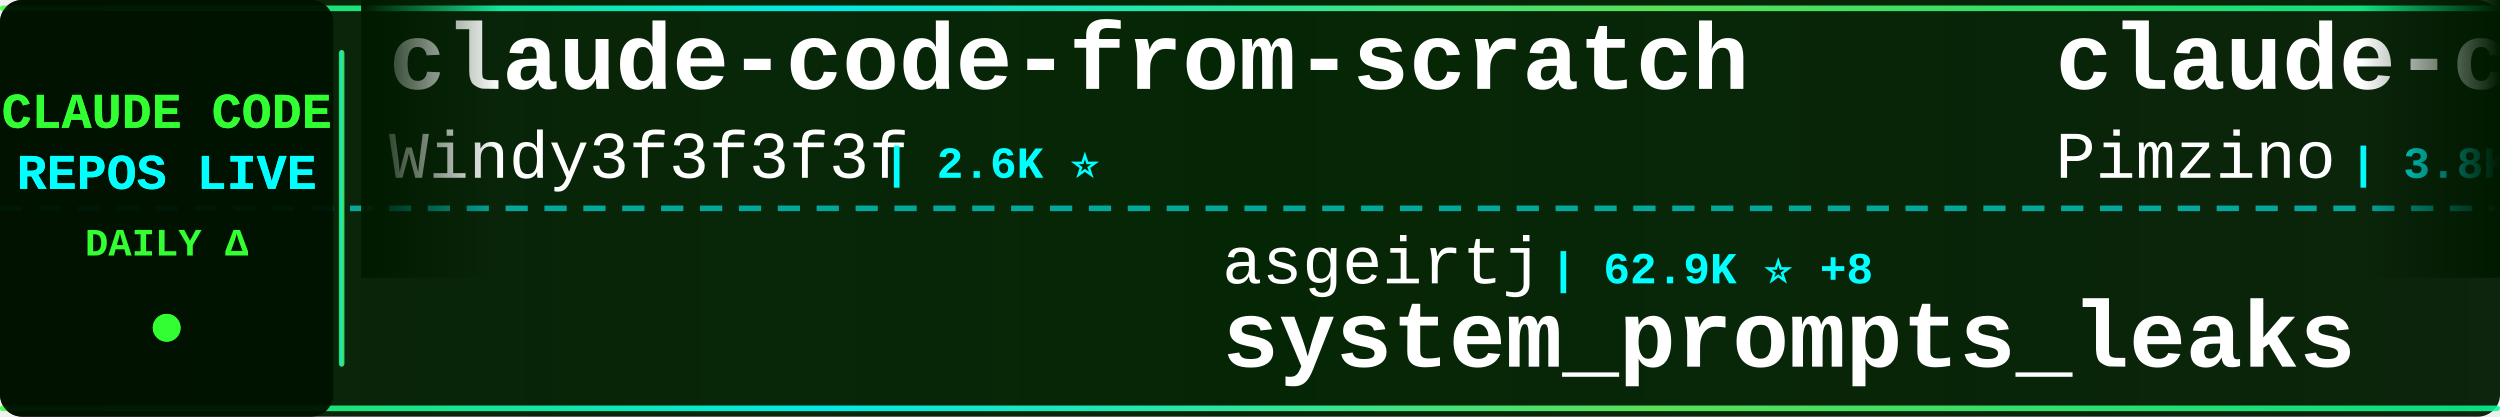
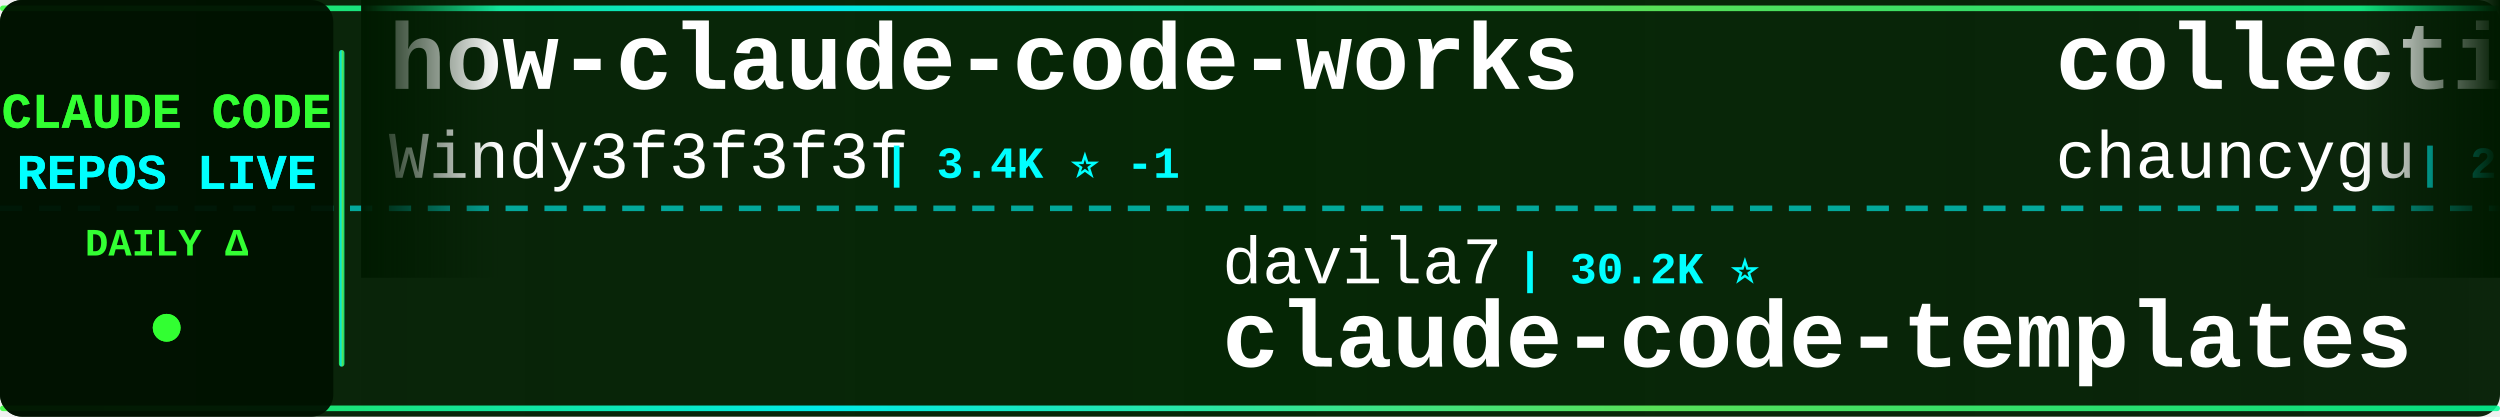
<svg xmlns="http://www.w3.org/2000/svg" width="900" height="150">
  <defs>
    <linearGradient id="tickerBg" x1="0%" y1="0%" x2="100%" y2="0%">
      <stop offset="0%" style="stop-color:#001a00;stop-opacity:0.95" />
      <stop offset="50%" style="stop-color:#002200;stop-opacity:0.98" />
      <stop offset="100%" style="stop-color:#001a00;stop-opacity:0.95" />
    </linearGradient>
    <linearGradient id="borderGrad" x1="0%" y1="0%" x2="100%" y2="0%">
      <stop offset="0%" style="stop-color:#33ff33;stop-opacity:0.85">
        <animate attributeName="stop-opacity" values="0.85;1;0.85" dur="2s" repeatCount="indefinite" />
      </stop>
      <stop offset="33%" style="stop-color:#00ffff;stop-opacity:0.9">
        <animate attributeName="stop-opacity" values="0.9;1;0.9" dur="2.2s" repeatCount="indefinite" />
      </stop>
      <stop offset="66%" style="stop-color:#66ff66;stop-opacity:0.85">
        <animate attributeName="stop-opacity" values="0.85;1;0.85" dur="1.8s" repeatCount="indefinite" />
      </stop>
      <stop offset="100%" style="stop-color:#00ff99;stop-opacity:0.85">
        <animate attributeName="stop-opacity" values="0.85;1;0.85" dur="2s" repeatCount="indefinite" />
      </stop>
    </linearGradient>
    <filter id="textGlow">
      <feGaussianBlur stdDeviation="0.1" result="coloredBlur" />
      <feMerge>
        <feMergeNode in="coloredBlur" />
        <feMergeNode in="SourceGraphic" />
      </feMerge>
    </filter>
    <filter id="metricGlow">
      <feGaussianBlur stdDeviation="0.2" result="coloredBlur" />
      <feMerge>
        <feMergeNode in="coloredBlur" />
        <feMergeNode in="SourceGraphic" />
      </feMerge>
    </filter>
    <linearGradient id="leftFade" x1="0%" y1="0%" x2="100%" y2="0%">
      <stop offset="0%" style="stop-color:#001a00;stop-opacity:1" />
      <stop offset="100%" style="stop-color:#001a00;stop-opacity:0" />
    </linearGradient>
    <linearGradient id="rightFade" x1="0%" y1="0%" x2="100%" y2="0%">
      <stop offset="0%" style="stop-color:#001a00;stop-opacity:0" />
      <stop offset="100%" style="stop-color:#001a00;stop-opacity:1" />
    </linearGradient>
  </defs>
  <rect width="900" height="150" fill="url(#tickerBg)" rx="8" />
  <rect x="0" y="2" width="900" height="2" fill="url(#borderGrad)" rx="1" />
  <rect x="0" y="146" width="900" height="2" fill="url(#borderGrad)" rx="1" />
  <line x1="0" y1="75" x2="900" y2="75" stroke="#00ffff" stroke-width="2" stroke-dasharray="8 6" opacity="0.6" />
  <rect x="0" y="0" width="120" height="150" fill="#001100" opacity="0.95" rx="8" />
  <text x="60" y="46" font-family="'Courier New', monospace" font-size="18" font-weight="bold" fill="#33ff33" text-anchor="middle" filter="url(#textGlow)">
    CLAUDE CODE
  </text>
  <text x="60" y="68" font-family="'Courier New', monospace" font-size="18" font-weight="bold" fill="#00ffff" text-anchor="middle" filter="url(#textGlow)">
    REPOS LIVE
  </text>
  <text x="60" y="92" font-family="'Courier New', monospace" font-size="14" font-weight="bold" fill="#33ff33" text-anchor="middle">
    DAILY Δ
  </text>
  <circle cx="60" cy="118" r="5" fill="#33ff33" filter="url(#metricGlow)">
    <animate attributeName="r" values="4;6;4" dur="1.5s" repeatCount="indefinite" />
    <animate attributeName="opacity" values="0.6;1;0.6" dur="1.5s" repeatCount="indefinite" />
  </circle>
  <rect x="122" y="18" width="2" height="114" fill="url(#borderGrad)" rx="1" />
  <clipPath id="tickerClip">
    <rect x="130" y="0" width="770" height="150" />
  </clipPath>
  <g clip-path="url(#tickerClip)">
    <g id="tickerItems">
      <animateTransform attributeName="transform" attributeType="XML" type="translate" from="0 0" to="-3000 0" dur="54s" repeatCount="indefinite" />
      <g transform="translate(0, 0)">
-         <text x="140" y="32" font-family="'Courier New', monospace" font-size="34" font-weight="bold" fill="#ffffff">claude-code-from-scratch</text>
+         <text x="140" y="32" font-family="'Courier New', monospace" font-size="34" font-weight="bold" fill="#ffffff">how-claude-code-works</text>
        <text x="140" y="64" font-family="'Courier New', monospace" font-size="24" font-weight="normal" fill="#ffffff" opacity="1.0">Windy3f3f3f3f</text>
-         <text x="318" y="64" font-family="'Courier New', monospace" font-size="16" font-weight="bold" fill="#00ffff"> | 2.6K ⭐</text>
+         <text x="318" y="64" font-family="'Courier New', monospace" font-size="16" font-weight="bold" fill="#00ffff"> | 3.4K ⭐ -1</text>
      </g>
      <g transform="translate(300, 0)">
-         <text x="140" y="102" font-family="'Courier New', monospace" font-size="24" font-weight="normal" fill="#ffffff" opacity="1.0">asgeirtj</text>
-         <text x="258" y="102" font-family="'Courier New', monospace" font-size="16" font-weight="bold" fill="#00ffff"> | 62.9K ⭐ +8</text>
-         <text x="140" y="132" font-family="'Courier New', monospace" font-size="34" font-weight="bold" fill="#ffffff">system_prompts_leaks</text>
+         <text x="140" y="102" font-family="'Courier New', monospace" font-size="24" font-weight="normal" fill="#ffffff" opacity="1.0">davila7</text>
+         <text x="246" y="102" font-family="'Courier New', monospace" font-size="16" font-weight="bold" fill="#00ffff"> | 30.2K ⭐</text>
+         <text x="140" y="132" font-family="'Courier New', monospace" font-size="34" font-weight="bold" fill="#ffffff">claude-code-templates</text>
      </g>
      <g transform="translate(600, 0)">
-         <text x="140" y="32" font-family="'Courier New', monospace" font-size="34" font-weight="bold" fill="#ffffff">claude-code-spec-workflo...</text>
-         <text x="140" y="64" font-family="'Courier New', monospace" font-size="24" font-weight="normal" fill="#ffffff" opacity="1.0">Pimzino</text>
-         <text x="246" y="64" font-family="'Courier New', monospace" font-size="16" font-weight="bold" fill="#00ffff"> | 3.8K ⭐</text>
+         <text x="140" y="32" font-family="'Courier New', monospace" font-size="34" font-weight="bold" fill="#ffffff">collection-claude-code-s...</text>
+         <text x="140" y="64" font-family="'Courier New', monospace" font-size="24" font-weight="normal" fill="#ffffff" opacity="1.0">chauncygu</text>
+         <text x="270" y="64" font-family="'Courier New', monospace" font-size="16" font-weight="bold" fill="#00ffff"> | 2.8K ⭐</text>
      </g>
      <g transform="translate(900, 0)">
-         <text x="140" y="102" font-family="'Courier New', monospace" font-size="24" font-weight="normal" fill="#ffffff" opacity="1.0">jeremylongshore</text>
-         <text x="342" y="102" font-family="'Courier New', monospace" font-size="16" font-weight="bold" fill="#00ffff"> | 2.6K ⭐</text>
-         <text x="140" y="132" font-family="'Courier New', monospace" font-size="34" font-weight="bold" fill="#ffffff">claude-code-plugins-plus...</text>
+         <text x="140" y="102" font-family="'Courier New', monospace" font-size="24" font-weight="normal" fill="#ffffff" opacity="1.0">ponponon</text>
+         <text x="258" y="102" font-family="'Courier New', monospace" font-size="16" font-weight="bold" fill="#00ffff"> | 2.3K ⭐ +1</text>
+         <text x="140" y="132" font-family="'Courier New', monospace" font-size="34" font-weight="bold" fill="#ffffff">claude_code_src</text>
      </g>
      <g transform="translate(1200, 0)">
-         <text x="140" y="32" font-family="'Courier New', monospace" font-size="34" font-weight="bold" fill="#ffffff">claude-code-reverse</text>
-         <text x="140" y="64" font-family="'Courier New', monospace" font-size="24" font-weight="normal" fill="#ffffff" opacity="1.0">Yuyz0112</text>
-         <text x="258" y="64" font-family="'Courier New', monospace" font-size="16" font-weight="bold" fill="#00ffff"> | 2.4K ⭐</text>
+         <text x="140" y="32" font-family="'Courier New', monospace" font-size="34" font-weight="bold" fill="#ffffff">claude-code-source-build</text>
+         <text x="140" y="64" font-family="'Courier New', monospace" font-size="24" font-weight="normal" fill="#ffffff" opacity="1.0">andrew-kramer-inno</text>
+         <text x="378" y="64" font-family="'Courier New', monospace" font-size="16" font-weight="bold" fill="#00ffff"> | 593 ⭐</text>
      </g>
      <g transform="translate(1500, 0)">
-         <text x="140" y="102" font-family="'Courier New', monospace" font-size="24" font-weight="normal" fill="#ffffff" opacity="1.0">daymade</text>
-         <text x="246" y="102" font-family="'Courier New', monospace" font-size="16" font-weight="bold" fill="#00ffff"> | 1.3K ⭐ +1</text>
-         <text x="140" y="132" font-family="'Courier New', monospace" font-size="34" font-weight="bold" fill="#ffffff">claude-code-skills</text>
+         <text x="140" y="102" font-family="'Courier New', monospace" font-size="24" font-weight="normal" fill="#ffffff" opacity="1.0">pedrohcgs</text>
+         <text x="270" y="102" font-family="'Courier New', monospace" font-size="16" font-weight="bold" fill="#00ffff"> | 1.5K ⭐</text>
+         <text x="140" y="132" font-family="'Courier New', monospace" font-size="34" font-weight="bold" fill="#ffffff">claude-code-my-workflow</text>
      </g>
      <g transform="translate(1800, 0)">
-         <text x="140" y="32" font-family="'Courier New', monospace" font-size="34" font-weight="bold" fill="#ffffff">claude-code-infrastructu...</text>
-         <text x="140" y="64" font-family="'Courier New', monospace" font-size="24" font-weight="normal" fill="#ffffff" opacity="1.0">diet103</text>
-         <text x="246" y="64" font-family="'Courier New', monospace" font-size="16" font-weight="bold" fill="#00ffff"> | 10.0K ⭐ -1</text>
+         <text x="140" y="32" font-family="'Courier New', monospace" font-size="34" font-weight="bold" fill="#ffffff">claude-code-from-source</text>
+         <text x="140" y="64" font-family="'Courier New', monospace" font-size="24" font-weight="normal" fill="#ffffff" opacity="1.0">alejandrobalderas</text>
+         <text x="366" y="64" font-family="'Courier New', monospace" font-size="16" font-weight="bold" fill="#00ffff"> | 2.8K ⭐</text>
      </g>
      <g transform="translate(2100, 0)">
-         <text x="140" y="102" font-family="'Courier New', monospace" font-size="24" font-weight="normal" fill="#ffffff" opacity="1.0">zebbern</text>
-         <text x="246" y="102" font-family="'Courier New', monospace" font-size="16" font-weight="bold" fill="#00ffff"> | 4.6K ⭐</text>
-         <text x="140" y="132" font-family="'Courier New', monospace" font-size="34" font-weight="bold" fill="#ffffff">claude-code-guide</text>
+         <text x="140" y="102" font-family="'Courier New', monospace" font-size="24" font-weight="normal" fill="#ffffff" opacity="1.0">disler</text>
+         <text x="234" y="102" font-family="'Courier New', monospace" font-size="16" font-weight="bold" fill="#00ffff"> | 3.9K ⭐</text>
+         <text x="140" y="132" font-family="'Courier New', monospace" font-size="34" font-weight="bold" fill="#ffffff">claude-code-hooks-master...</text>
      </g>
      <g transform="translate(2400, 0)">
-         <text x="140" y="32" font-family="'Courier New', monospace" font-size="34" font-weight="bold" fill="#ffffff">Claude-Code-Usage-Monito...</text>
-         <text x="140" y="64" font-family="'Courier New', monospace" font-size="24" font-weight="normal" fill="#ffffff" opacity="1.0">Maciek-roboblog</text>
-         <text x="342" y="64" font-family="'Courier New', monospace" font-size="16" font-weight="bold" fill="#00ffff"> | 8.6K ⭐ +1</text>
+         <text x="140" y="32" font-family="'Courier New', monospace" font-size="34" font-weight="bold" fill="#ffffff">Claude-Code</text>
+         <text x="140" y="64" font-family="'Courier New', monospace" font-size="24" font-weight="normal" fill="#ffffff" opacity="1.0">KPR111</text>
+         <text x="234" y="64" font-family="'Courier New', monospace" font-size="16" font-weight="bold" fill="#00ffff"> | 18 ⭐</text>
      </g>
      <g transform="translate(2700, 0)">
-         <text x="140" y="102" font-family="'Courier New', monospace" font-size="24" font-weight="normal" fill="#ffffff" opacity="1.0">anthropics</text>
-         <text x="282" y="102" font-family="'Courier New', monospace" font-size="16" font-weight="bold" fill="#00ffff"> | 946 ⭐</text>
-         <text x="140" y="132" font-family="'Courier New', monospace" font-size="34" font-weight="bold" fill="#ffffff">claude-code-base-action</text>
+         <text x="140" y="102" font-family="'Courier New', monospace" font-size="24" font-weight="normal" fill="#ffffff" opacity="1.0">AICoderTudou</text>
+         <text x="306" y="102" font-family="'Courier New', monospace" font-size="16" font-weight="bold" fill="#00ffff"> | 497 ⭐</text>
+         <text x="140" y="132" font-family="'Courier New', monospace" font-size="34" font-weight="bold" fill="#ffffff">claude-code-tudou</text>
      </g>
      <g transform="translate(3000, 0)">
-         <text x="140" y="32" font-family="'Courier New', monospace" font-size="34" font-weight="bold" fill="#ffffff">claude-code-from-scratch</text>
+         <text x="140" y="32" font-family="'Courier New', monospace" font-size="34" font-weight="bold" fill="#ffffff">how-claude-code-works</text>
        <text x="140" y="64" font-family="'Courier New', monospace" font-size="24" font-weight="normal" fill="#ffffff" opacity="1.0">Windy3f3f3f3f</text>
-         <text x="318" y="64" font-family="'Courier New', monospace" font-size="16" font-weight="bold" fill="#00ffff"> | 2.6K ⭐</text>
+         <text x="318" y="64" font-family="'Courier New', monospace" font-size="16" font-weight="bold" fill="#00ffff"> | 3.4K ⭐ -1</text>
      </g>
      <g transform="translate(3300, 0)">
-         <text x="140" y="102" font-family="'Courier New', monospace" font-size="24" font-weight="normal" fill="#ffffff" opacity="1.0">asgeirtj</text>
-         <text x="258" y="102" font-family="'Courier New', monospace" font-size="16" font-weight="bold" fill="#00ffff"> | 62.9K ⭐ +8</text>
-         <text x="140" y="132" font-family="'Courier New', monospace" font-size="34" font-weight="bold" fill="#ffffff">system_prompts_leaks</text>
+         <text x="140" y="102" font-family="'Courier New', monospace" font-size="24" font-weight="normal" fill="#ffffff" opacity="1.0">davila7</text>
+         <text x="246" y="102" font-family="'Courier New', monospace" font-size="16" font-weight="bold" fill="#00ffff"> | 30.2K ⭐</text>
+         <text x="140" y="132" font-family="'Courier New', monospace" font-size="34" font-weight="bold" fill="#ffffff">claude-code-templates</text>
      </g>
      <g transform="translate(3600, 0)">
-         <text x="140" y="32" font-family="'Courier New', monospace" font-size="34" font-weight="bold" fill="#ffffff">claude-code-spec-workflo...</text>
-         <text x="140" y="64" font-family="'Courier New', monospace" font-size="24" font-weight="normal" fill="#ffffff" opacity="1.0">Pimzino</text>
-         <text x="246" y="64" font-family="'Courier New', monospace" font-size="16" font-weight="bold" fill="#00ffff"> | 3.8K ⭐</text>
+         <text x="140" y="32" font-family="'Courier New', monospace" font-size="34" font-weight="bold" fill="#ffffff">collection-claude-code-s...</text>
+         <text x="140" y="64" font-family="'Courier New', monospace" font-size="24" font-weight="normal" fill="#ffffff" opacity="1.0">chauncygu</text>
+         <text x="270" y="64" font-family="'Courier New', monospace" font-size="16" font-weight="bold" fill="#00ffff"> | 2.8K ⭐</text>
      </g>
      <g transform="translate(3900, 0)">
-         <text x="140" y="102" font-family="'Courier New', monospace" font-size="24" font-weight="normal" fill="#ffffff" opacity="1.0">jeremylongshore</text>
-         <text x="342" y="102" font-family="'Courier New', monospace" font-size="16" font-weight="bold" fill="#00ffff"> | 2.6K ⭐</text>
-         <text x="140" y="132" font-family="'Courier New', monospace" font-size="34" font-weight="bold" fill="#ffffff">claude-code-plugins-plus...</text>
+         <text x="140" y="102" font-family="'Courier New', monospace" font-size="24" font-weight="normal" fill="#ffffff" opacity="1.0">ponponon</text>
+         <text x="258" y="102" font-family="'Courier New', monospace" font-size="16" font-weight="bold" fill="#00ffff"> | 2.3K ⭐ +1</text>
+         <text x="140" y="132" font-family="'Courier New', monospace" font-size="34" font-weight="bold" fill="#ffffff">claude_code_src</text>
      </g>
    </g>
  </g>
  <rect x="130" y="0" width="50" height="100" fill="url(#leftFade)" />
  <rect x="850" y="0" width="50" height="100" fill="url(#rightFade)" />
</svg>
